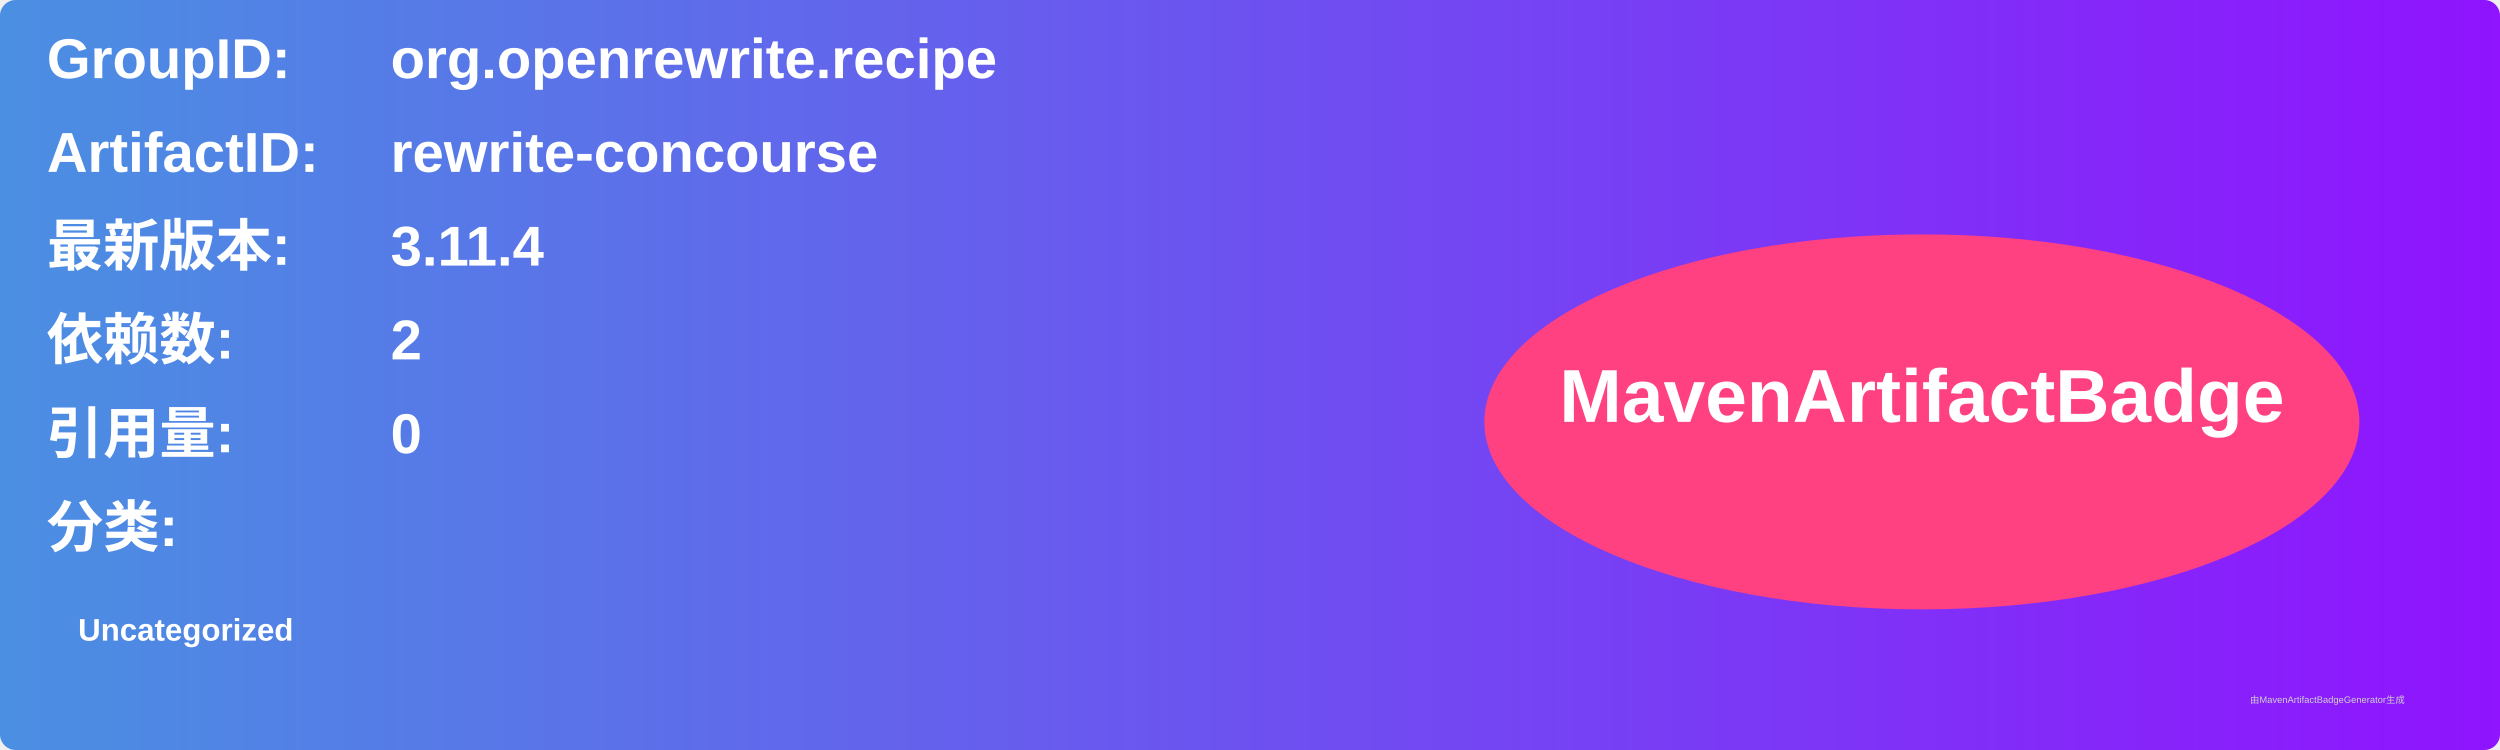
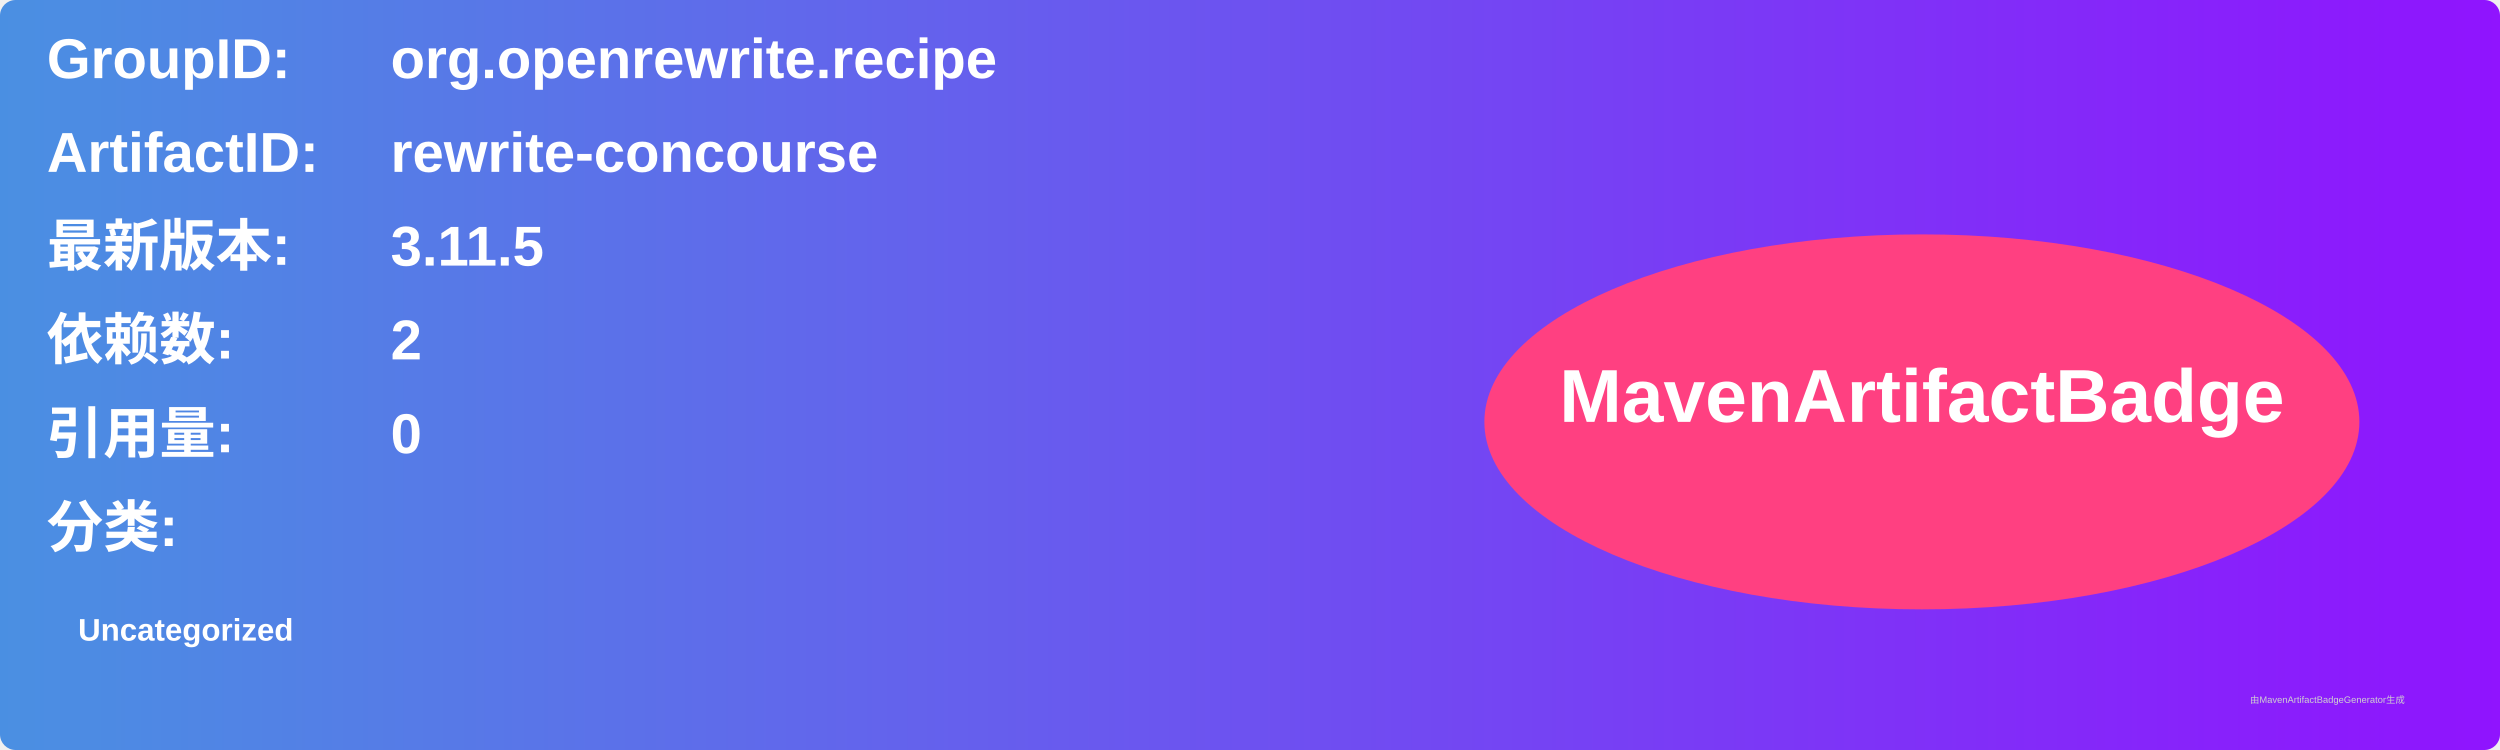
<svg xmlns="http://www.w3.org/2000/svg" width="800" height="240" viewBox="0 0 800 240">
  <linearGradient id="grad" x1="0%" y1="0%" x2="100%" y2="0%">
    <stop offset="0%" stop-color="#4a90e2" />
    <stop offset="100%" stop-color="#9013fe" />
  </linearGradient>
  <rect width="100%" height="100%" rx="5" ry="5" fill="url(#grad)" />
  <g transform="translate(15, 15)">
    <text x="0" y="10" font-family="Arial" font-size="18" fill="white" font-weight="bold" width="260">GroupID:</text>
    <text x="110" y="10" font-family="Arial" font-size="18" fill="white" font-weight="bold" width="460">org.openrewrite.recipe</text>
    <text x="0" y="40" font-family="Arial" font-size="18" fill="white" font-weight="bold" width="260">ArtifactID:</text>
    <text x="110" y="40" font-family="Arial" font-size="18" fill="white" font-weight="bold" width="460">rewrite-concourse</text>
    <text x="0" y="70" font-family="Arial" font-size="18" fill="white" font-weight="bold">最新版本:</text>
    <text x="110" y="70" font-family="Arial" font-size="18" fill="white" font-weight="bold">
-       <tspan font-weight="bold">3.11.4</tspan>
+       <tspan font-weight="bold">3.11.5</tspan>
    </text>
    <text x="0" y="100" font-family="Arial" font-size="18" fill="white" font-weight="bold">依赖数: </text>
    <text x="110" y="100" font-family="Arial" font-size="18" fill="white">
      <tspan font-weight="bold">2</tspan>
    </text>
    <text x="0" y="130" font-family="Arial" font-size="18" fill="white" font-weight="bold">引用量: </text>
    <text x="110" y="130" font-family="Arial" font-size="18" fill="white">
      <tspan font-weight="bold">0</tspan>
    </text>
    <text x="0" y="160" font-family="Arial" font-size="18" fill="white" font-weight="bold">分类:</text>
    <text x="10" y="190" font-family="Arial" font-size="10" fill="white">
      <tspan font-weight="bold">Uncategorized</tspan>
    </text>
    <ellipse cx="600" cy="120" rx="140" ry="60" fill="#ff4081" />
    <text x="600" y="120" text-anchor="middle" font-family="Arial" font-size="24" fill="white" font-weight="bold">MavenArtifactBadge</text>
  </g>
  <text x="720" y="225" font-family="Arial" font-size="3" fill="#d0d0d0">由MavenArtifactBadgeGenerator生成</text>
</svg>
